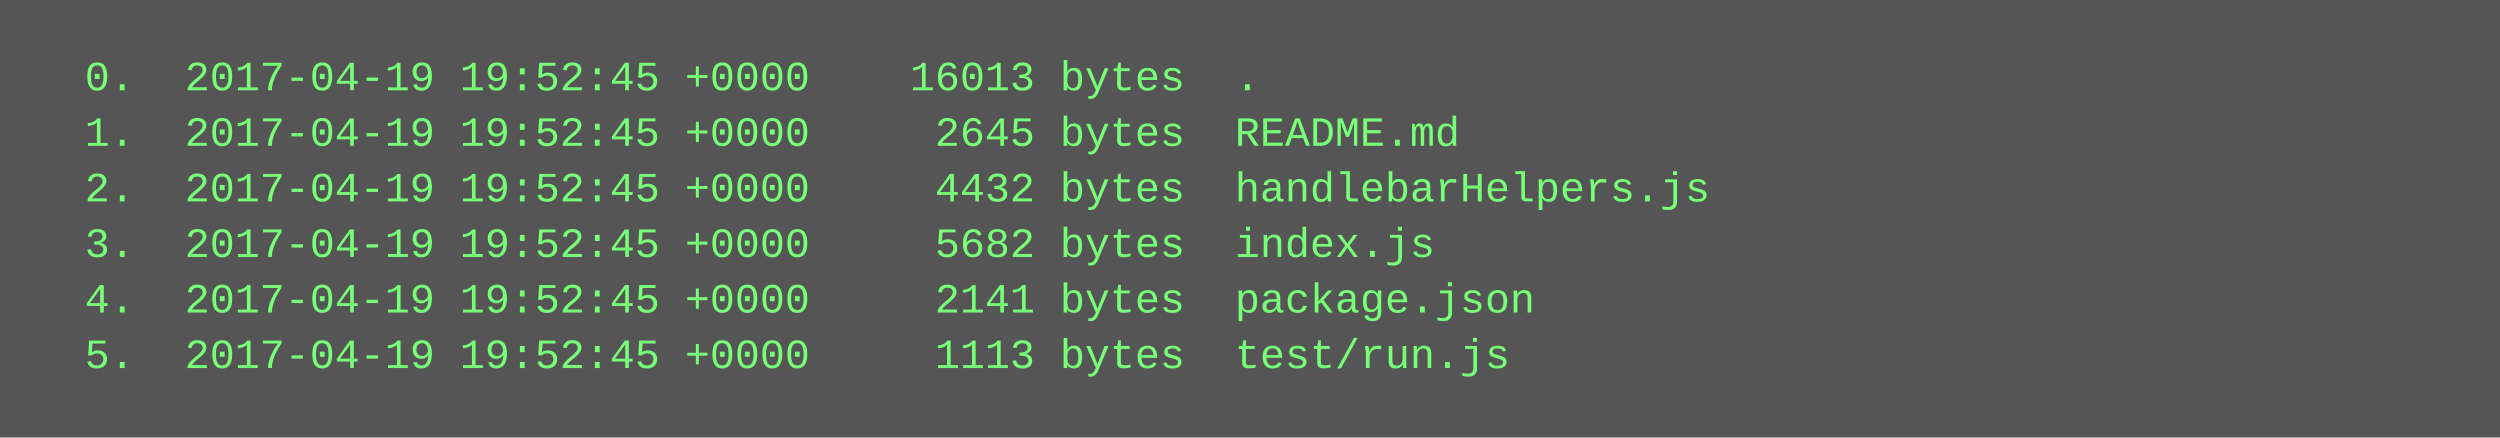
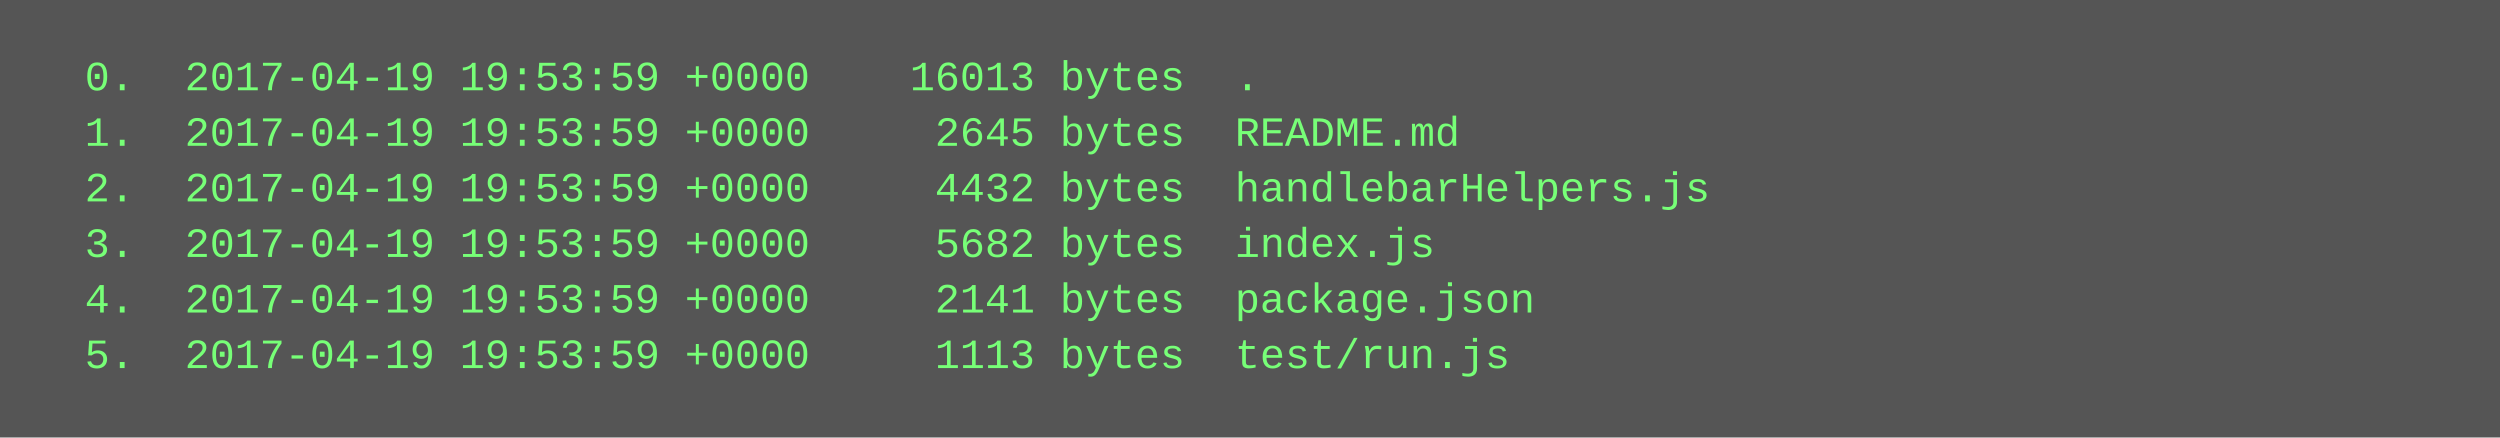
<svg xmlns="http://www.w3.org/2000/svg" height="126" width="720">
  <rect height="126" fill="#555" width="720" />
  <text fill="#7f7" font-family="Courier New" font-size="12" xml:space="preserve">
-     <tspan x="10" y="26">  0.  2017-04-19 19:52:45 +0000    16013 bytes  .</tspan>
-     <tspan x="10" y="42">  1.  2017-04-19 19:52:45 +0000     2645 bytes  README.md</tspan>
-     <tspan x="10" y="58">  2.  2017-04-19 19:52:45 +0000     4432 bytes  handlebarHelpers.js</tspan>
-     <tspan x="10" y="74">  3.  2017-04-19 19:52:45 +0000     5682 bytes  index.js</tspan>
-     <tspan x="10" y="90">  4.  2017-04-19 19:52:45 +0000     2141 bytes  package.json</tspan>
-     <tspan x="10" y="106">  5.  2017-04-19 19:52:45 +0000     1113 bytes  test/run.js</tspan>
+     <tspan x="10" y="26">  0.  2017-04-19 19:53:59 +0000    16013 bytes  .</tspan>
+     <tspan x="10" y="42">  1.  2017-04-19 19:53:59 +0000     2645 bytes  README.md</tspan>
+     <tspan x="10" y="58">  2.  2017-04-19 19:53:59 +0000     4432 bytes  handlebarHelpers.js</tspan>
+     <tspan x="10" y="74">  3.  2017-04-19 19:53:59 +0000     5682 bytes  index.js</tspan>
+     <tspan x="10" y="90">  4.  2017-04-19 19:53:59 +0000     2141 bytes  package.json</tspan>
+     <tspan x="10" y="106">  5.  2017-04-19 19:53:59 +0000     1113 bytes  test/run.js</tspan>
  </text>
</svg>
